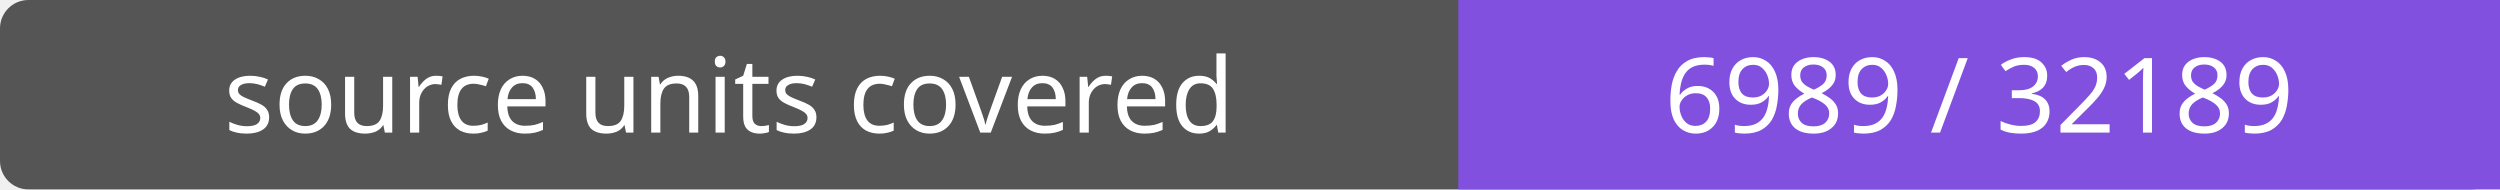
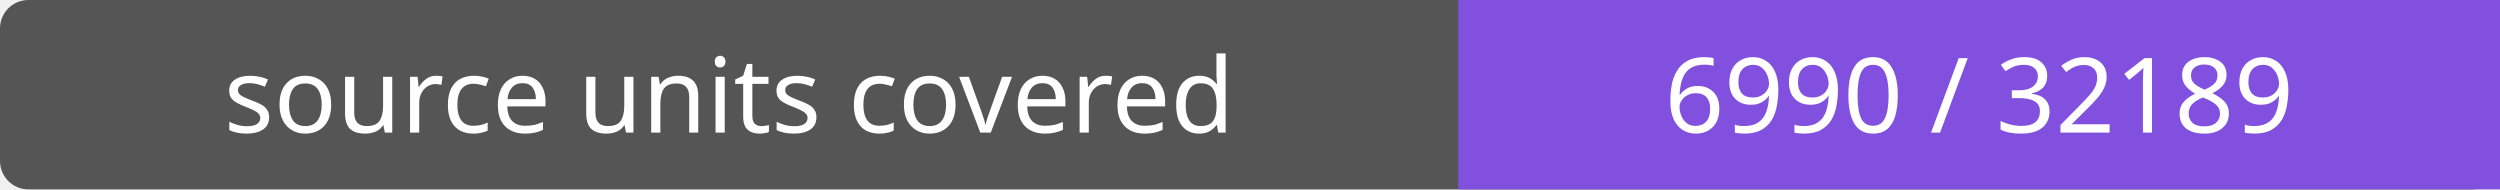
- <svg xmlns="http://www.w3.org/2000/svg" width="264" height="20" role="img" aria-label="source units covered: 6989 / 32189">
+ <svg xmlns="http://www.w3.org/2000/svg" width="264" height="20" role="img" aria-label="source units covered: 6990 / 32189">
  <rect width="264" height="20" rx="3" fill="#555" />
  <path fill="#8250df" d="M154 0h110v20H154z" />
  <g fill="#fff" text-anchor="middle" font-family="Verdana,sans-serif" font-size="11">
    <text x="77.0" y="14">source units covered</text>
-     <text x="209.0" y="14">6989 / 32189</text>
+     <text x="209.0" y="14">6990 / 32189</text>
  </g>
</svg>
